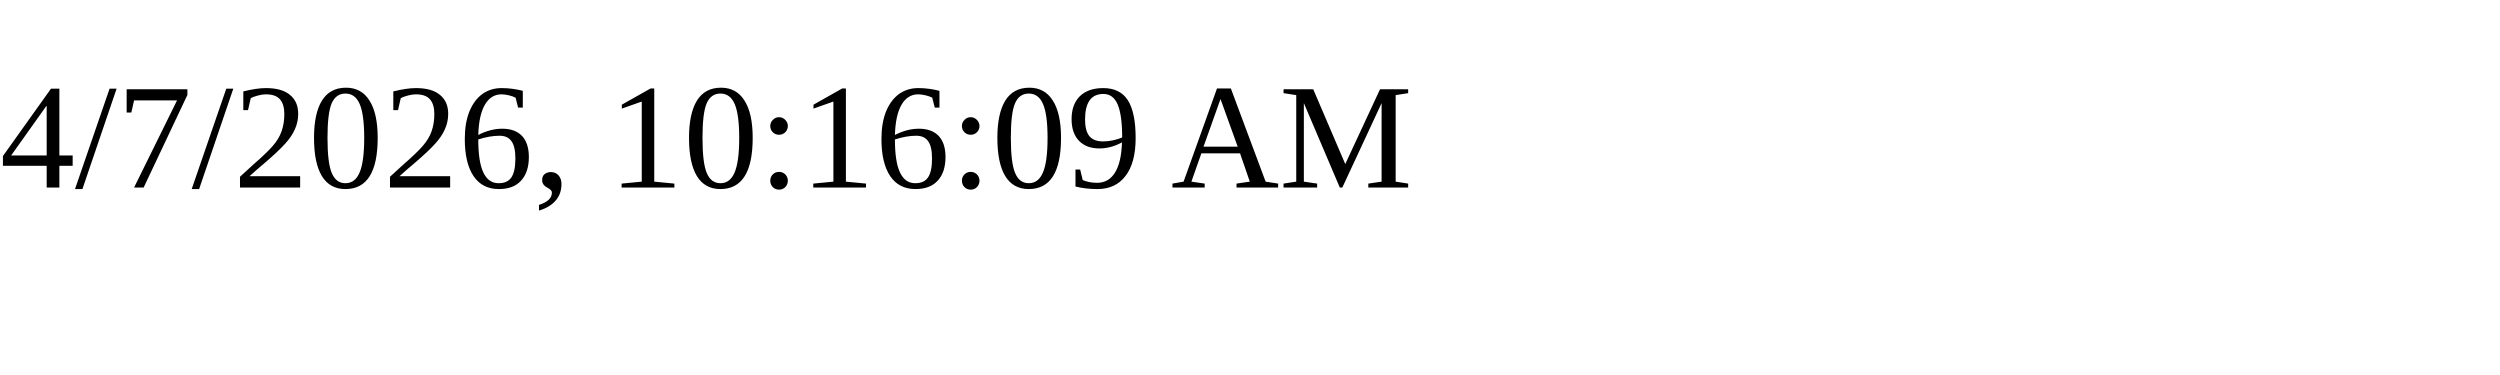
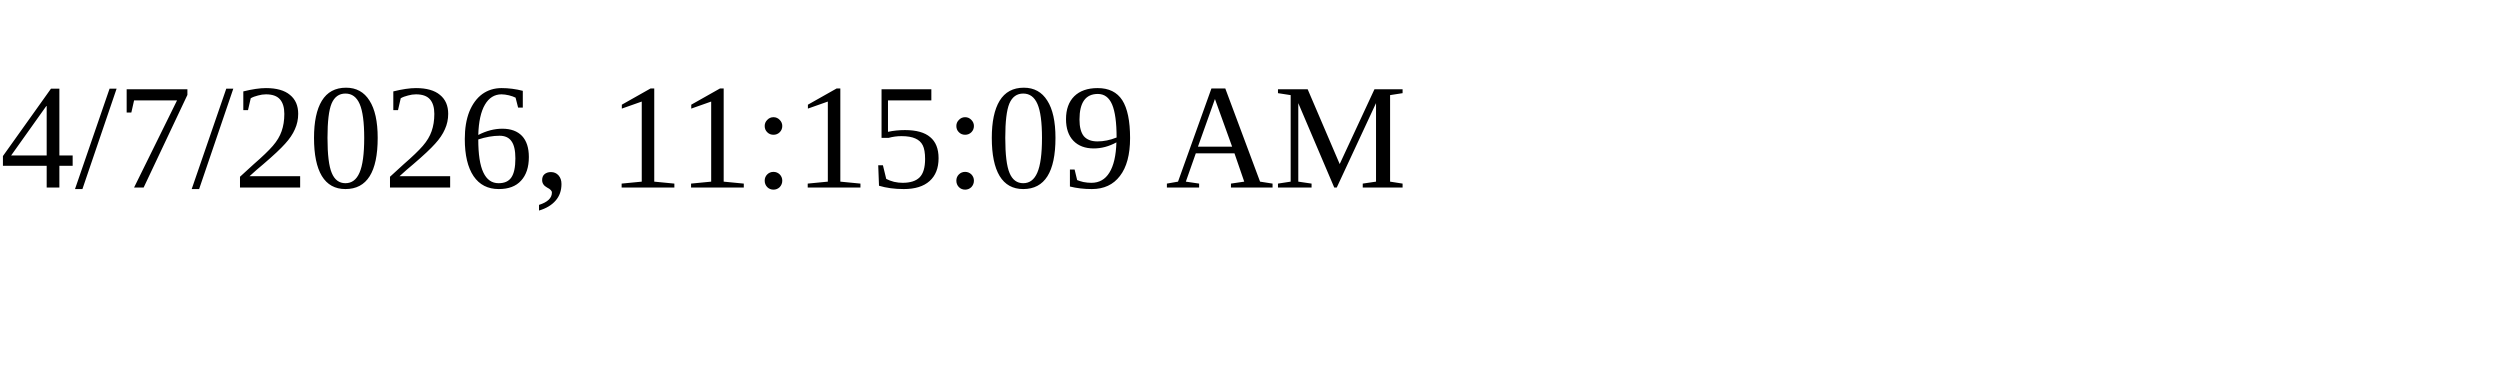
<svg xmlns="http://www.w3.org/2000/svg" height="30" width="200">
-   <text x="0" y="15">4/7/2026, 10:16:09 AM</text>
+   <text x="0" y="15">4/7/2026, 11:15:09 AM</text>
</svg>
